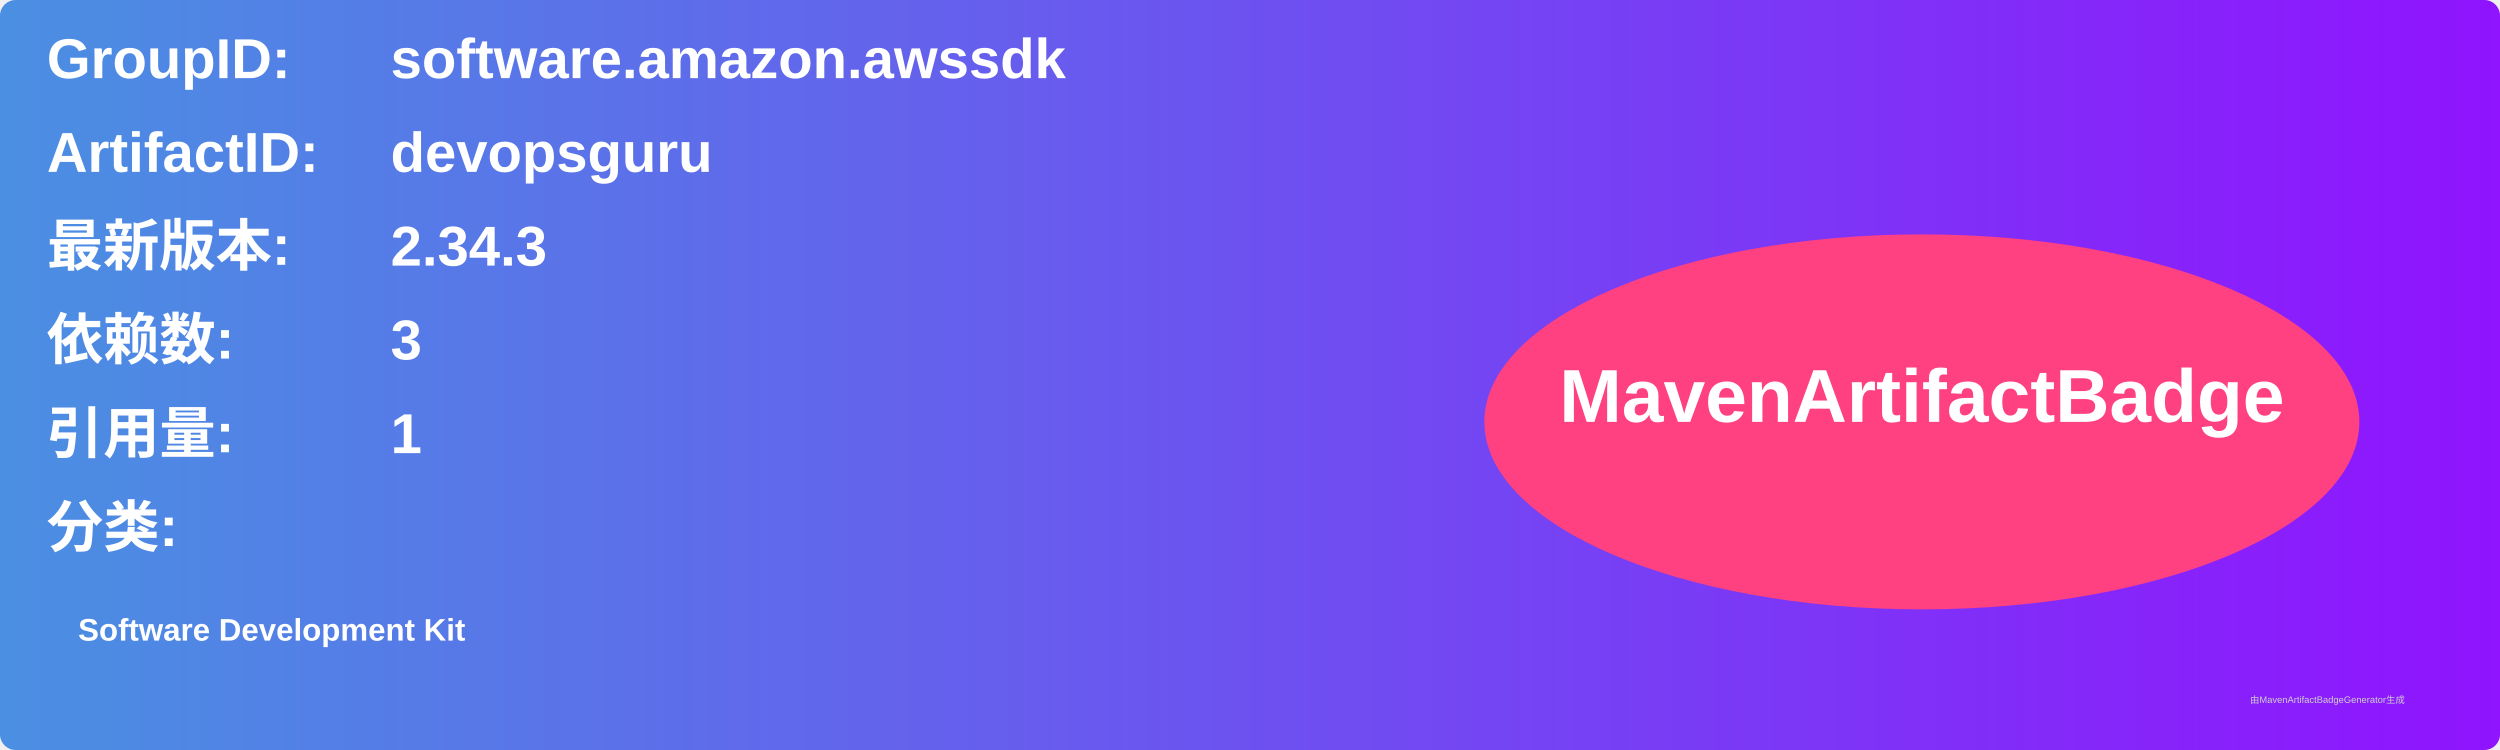
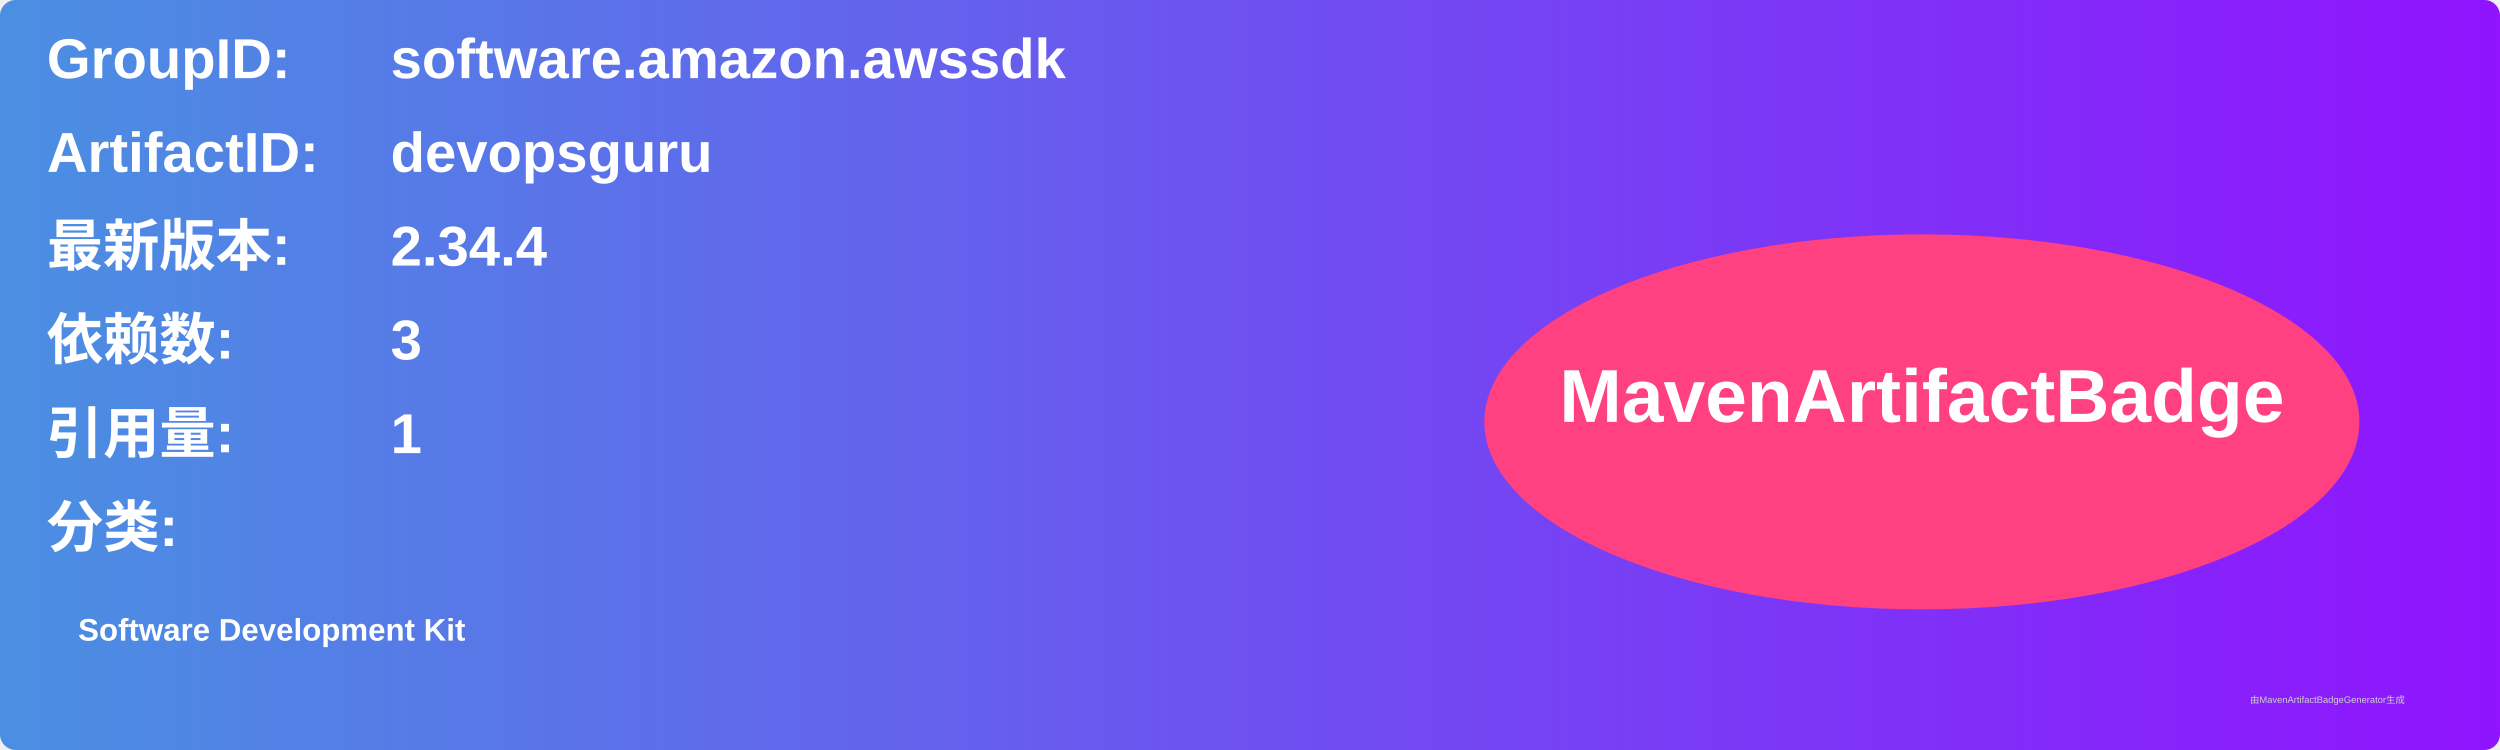
<svg xmlns="http://www.w3.org/2000/svg" width="800" height="240" viewBox="0 0 800 240">
  <linearGradient id="grad" x1="0%" y1="0%" x2="100%" y2="0%">
    <stop offset="0%" stop-color="#4a90e2" />
    <stop offset="100%" stop-color="#9013fe" />
  </linearGradient>
  <rect width="100%" height="100%" rx="5" ry="5" fill="url(#grad)" />
  <g transform="translate(15, 15)">
    <text x="0" y="10" font-family="Arial" font-size="18" fill="white" font-weight="bold" width="260">GroupID:</text>
    <text x="110" y="10" font-family="Arial" font-size="18" fill="white" font-weight="bold" width="460">software.amazon.awssdk</text>
    <text x="0" y="40" font-family="Arial" font-size="18" fill="white" font-weight="bold" width="260">ArtifactID:</text>
    <text x="110" y="40" font-family="Arial" font-size="18" fill="white" font-weight="bold" width="460">devopsguru</text>
    <text x="0" y="70" font-family="Arial" font-size="18" fill="white" font-weight="bold">最新版本:</text>
    <text x="110" y="70" font-family="Arial" font-size="18" fill="white" font-weight="bold">
-       <tspan font-weight="bold">2.34.3</tspan>
+       <tspan font-weight="bold">2.34.4</tspan>
    </text>
    <text x="0" y="100" font-family="Arial" font-size="18" fill="white" font-weight="bold">依赖数: </text>
    <text x="110" y="100" font-family="Arial" font-size="18" fill="white">
      <tspan font-weight="bold">3</tspan>
    </text>
    <text x="0" y="130" font-family="Arial" font-size="18" fill="white" font-weight="bold">引用量: </text>
    <text x="110" y="130" font-family="Arial" font-size="18" fill="white">
      <tspan font-weight="bold">1</tspan>
    </text>
    <text x="0" y="160" font-family="Arial" font-size="18" fill="white" font-weight="bold">分类:</text>
    <text x="10" y="190" font-family="Arial" font-size="10" fill="white">
      <tspan font-weight="bold">Software Development Kit</tspan>
    </text>
    <ellipse cx="600" cy="120" rx="140" ry="60" fill="#ff4081" />
    <text x="600" y="120" text-anchor="middle" font-family="Arial" font-size="24" fill="white" font-weight="bold">MavenArtifactBadge</text>
  </g>
  <text x="720" y="225" font-family="Arial" font-size="3" fill="#d0d0d0">由MavenArtifactBadgeGenerator生成</text>
</svg>
